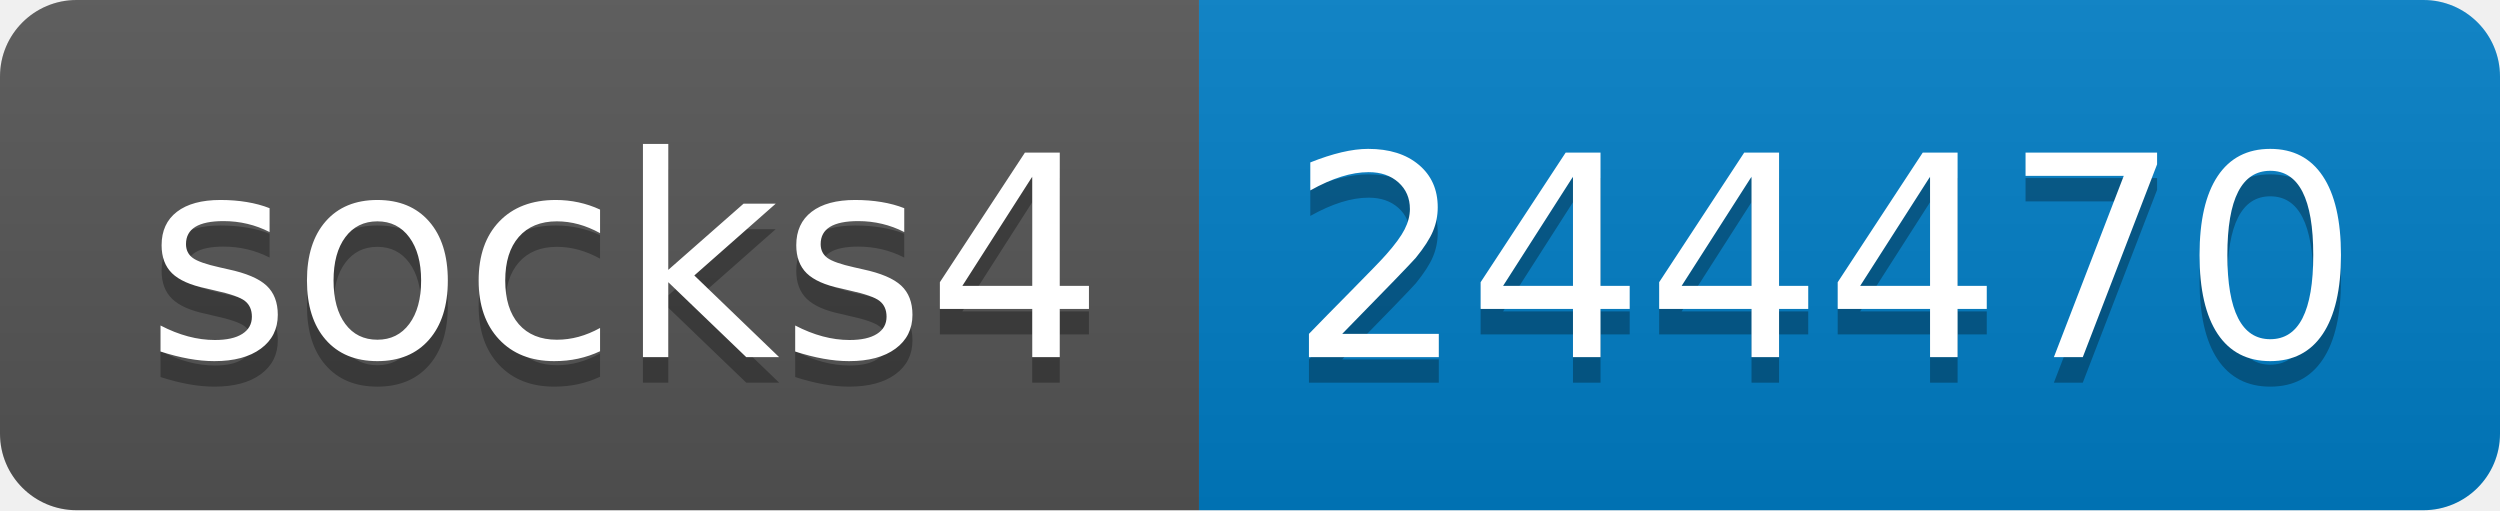
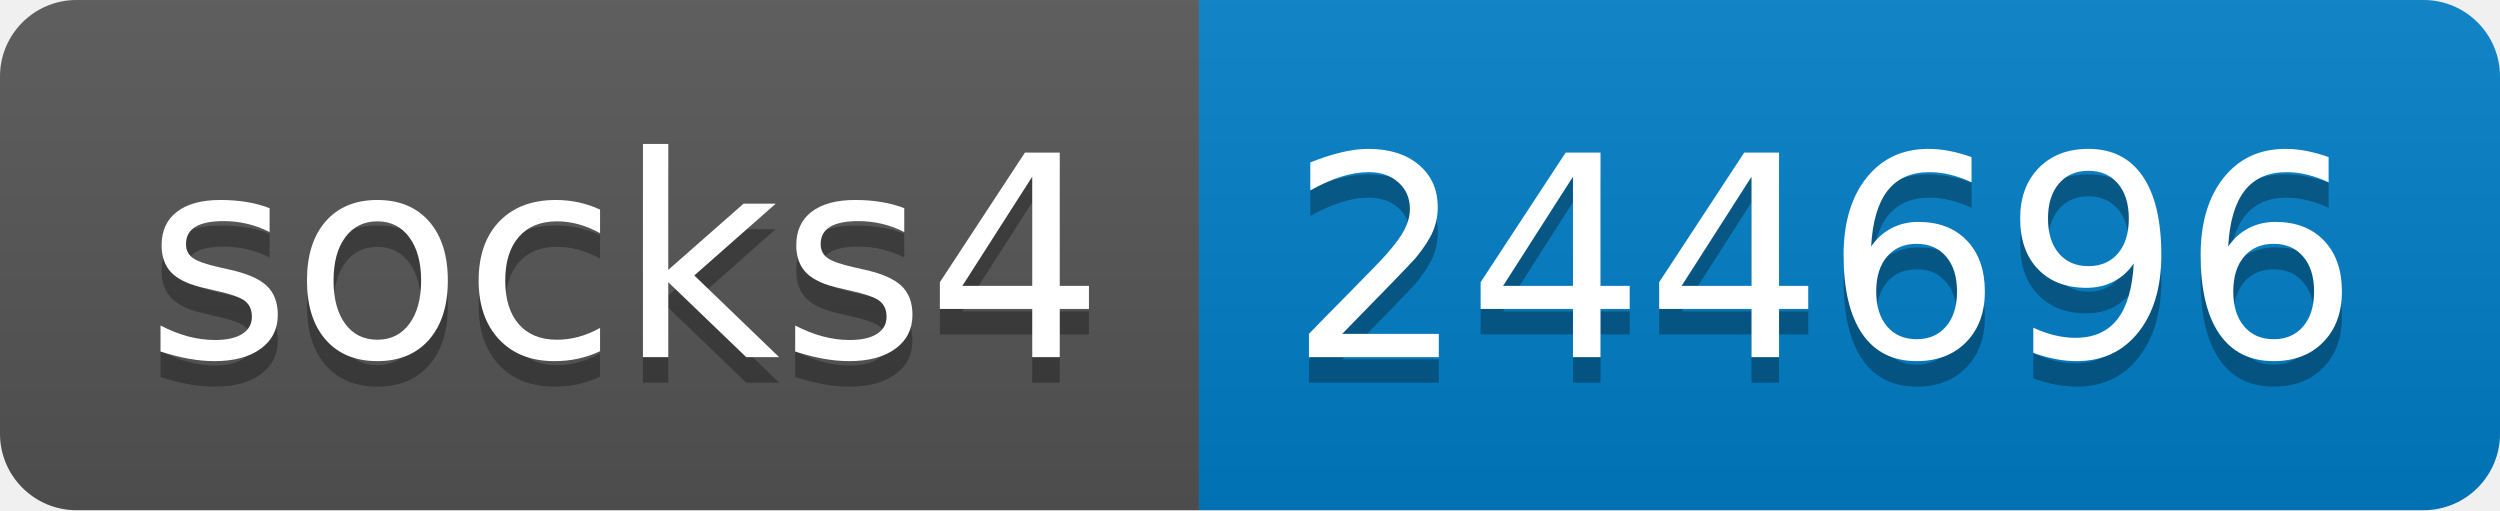
- <svg xmlns="http://www.w3.org/2000/svg" width="98" height="20" role="img" aria-label="socks4: 244470">
+ <svg xmlns="http://www.w3.org/2000/svg" width="98" height="20" role="img" aria-label="socks4: 244696">
  <linearGradient id="s" x2="0" y2="100%">
    <stop offset="0" stop-color="#bbb" stop-opacity=".1" />
    <stop offset="1" stop-opacity=".1" />
  </linearGradient>
  <clipPath id="r">
    <rect width="98" height="20" rx="3" fill="#fff" />
  </clipPath>
  <g clip-path="url(#r)">
    <rect width="47" height="20" fill="#555" />
    <rect x="47" width="51" height="20" fill="#007ec6" />
    <rect width="98" height="20" fill="url(#s)" />
  </g>
  <g fill="#fff" text-anchor="middle" font-family="Verdana,Geneva,DejaVu Sans,sans-serif" text-rendering="geometricPrecision" font-size="110">
    <text aria-hidden="true" x="245" y="150" fill="#010101" fill-opacity=".3" transform="scale(.1)" textLength="370">socks4</text>
    <text x="245" y="140" transform="scale(.1)" fill="#fff" textLength="370">socks4</text>
-     <text aria-hidden="true" x="715" y="150" fill="#010101" fill-opacity=".3" transform="scale(.1)" textLength="410">244470</text>
-     <text x="715" y="140" transform="scale(.1)" fill="#fff" textLength="410">244470</text>
+     <text aria-hidden="true" x="715" y="150" fill="#010101" fill-opacity=".3" transform="scale(.1)" textLength="410">244696</text>
+     <text x="715" y="140" transform="scale(.1)" fill="#fff" textLength="410">244696</text>
  </g>
</svg>
